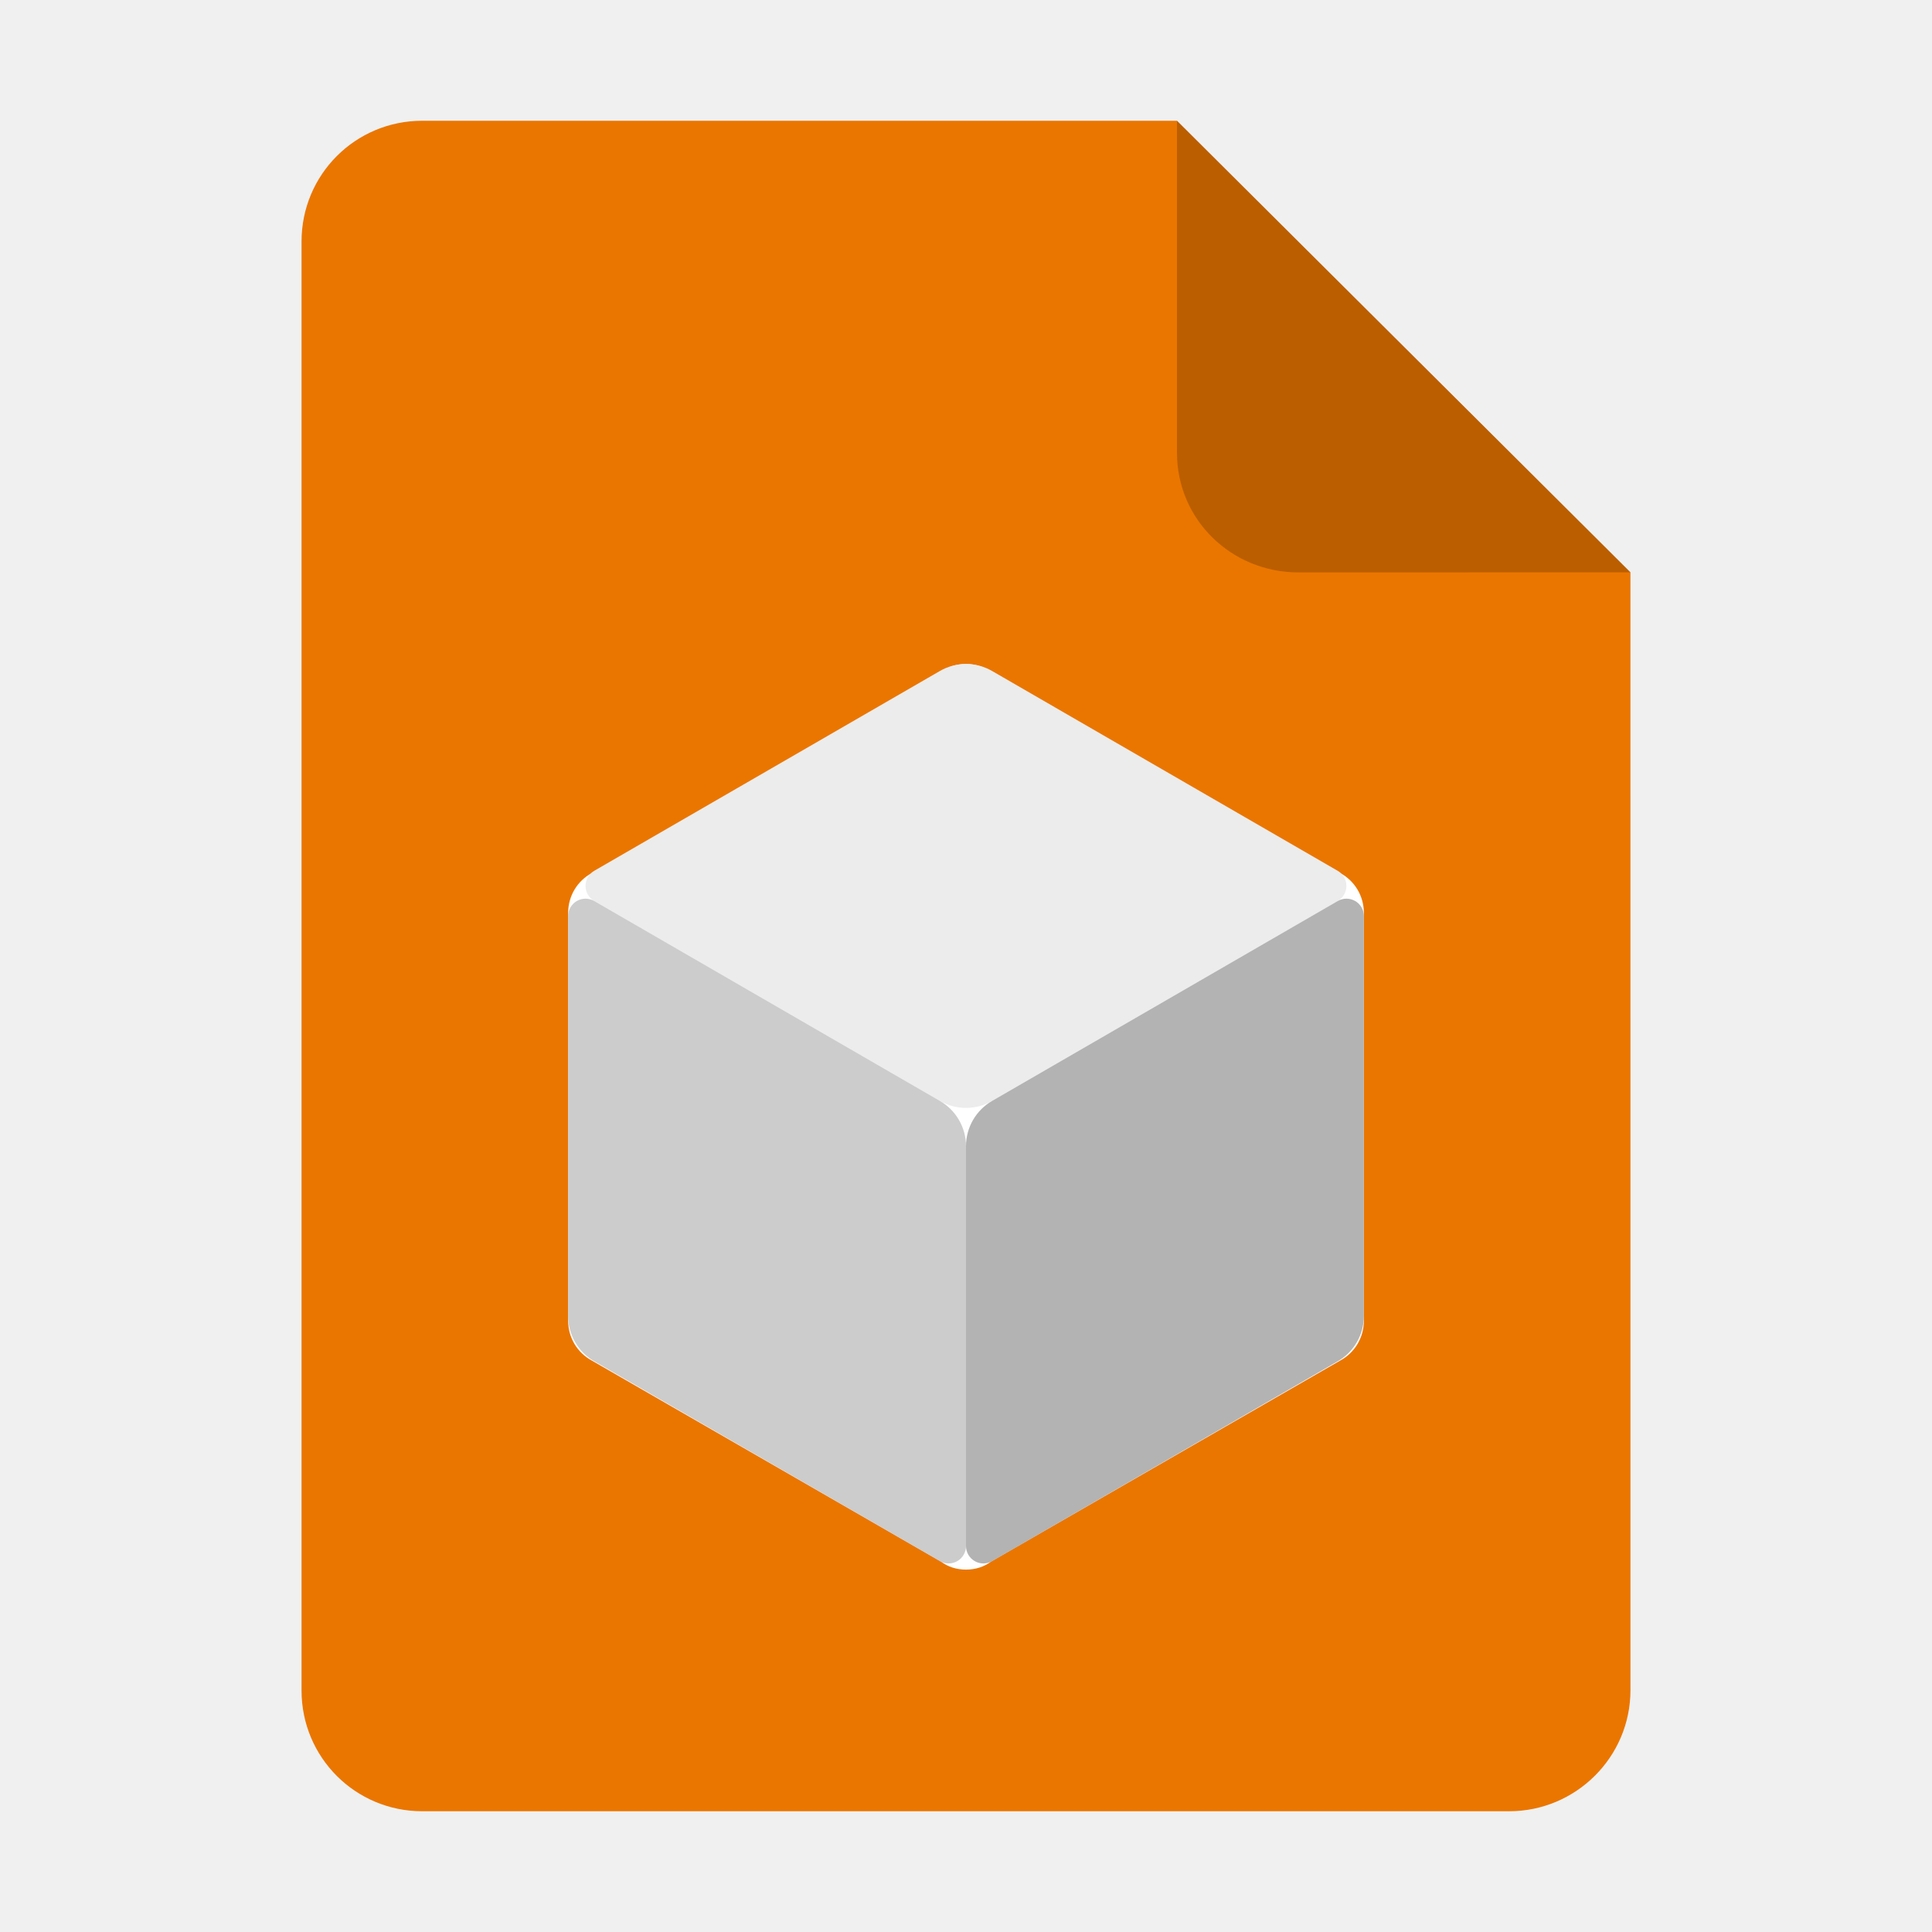
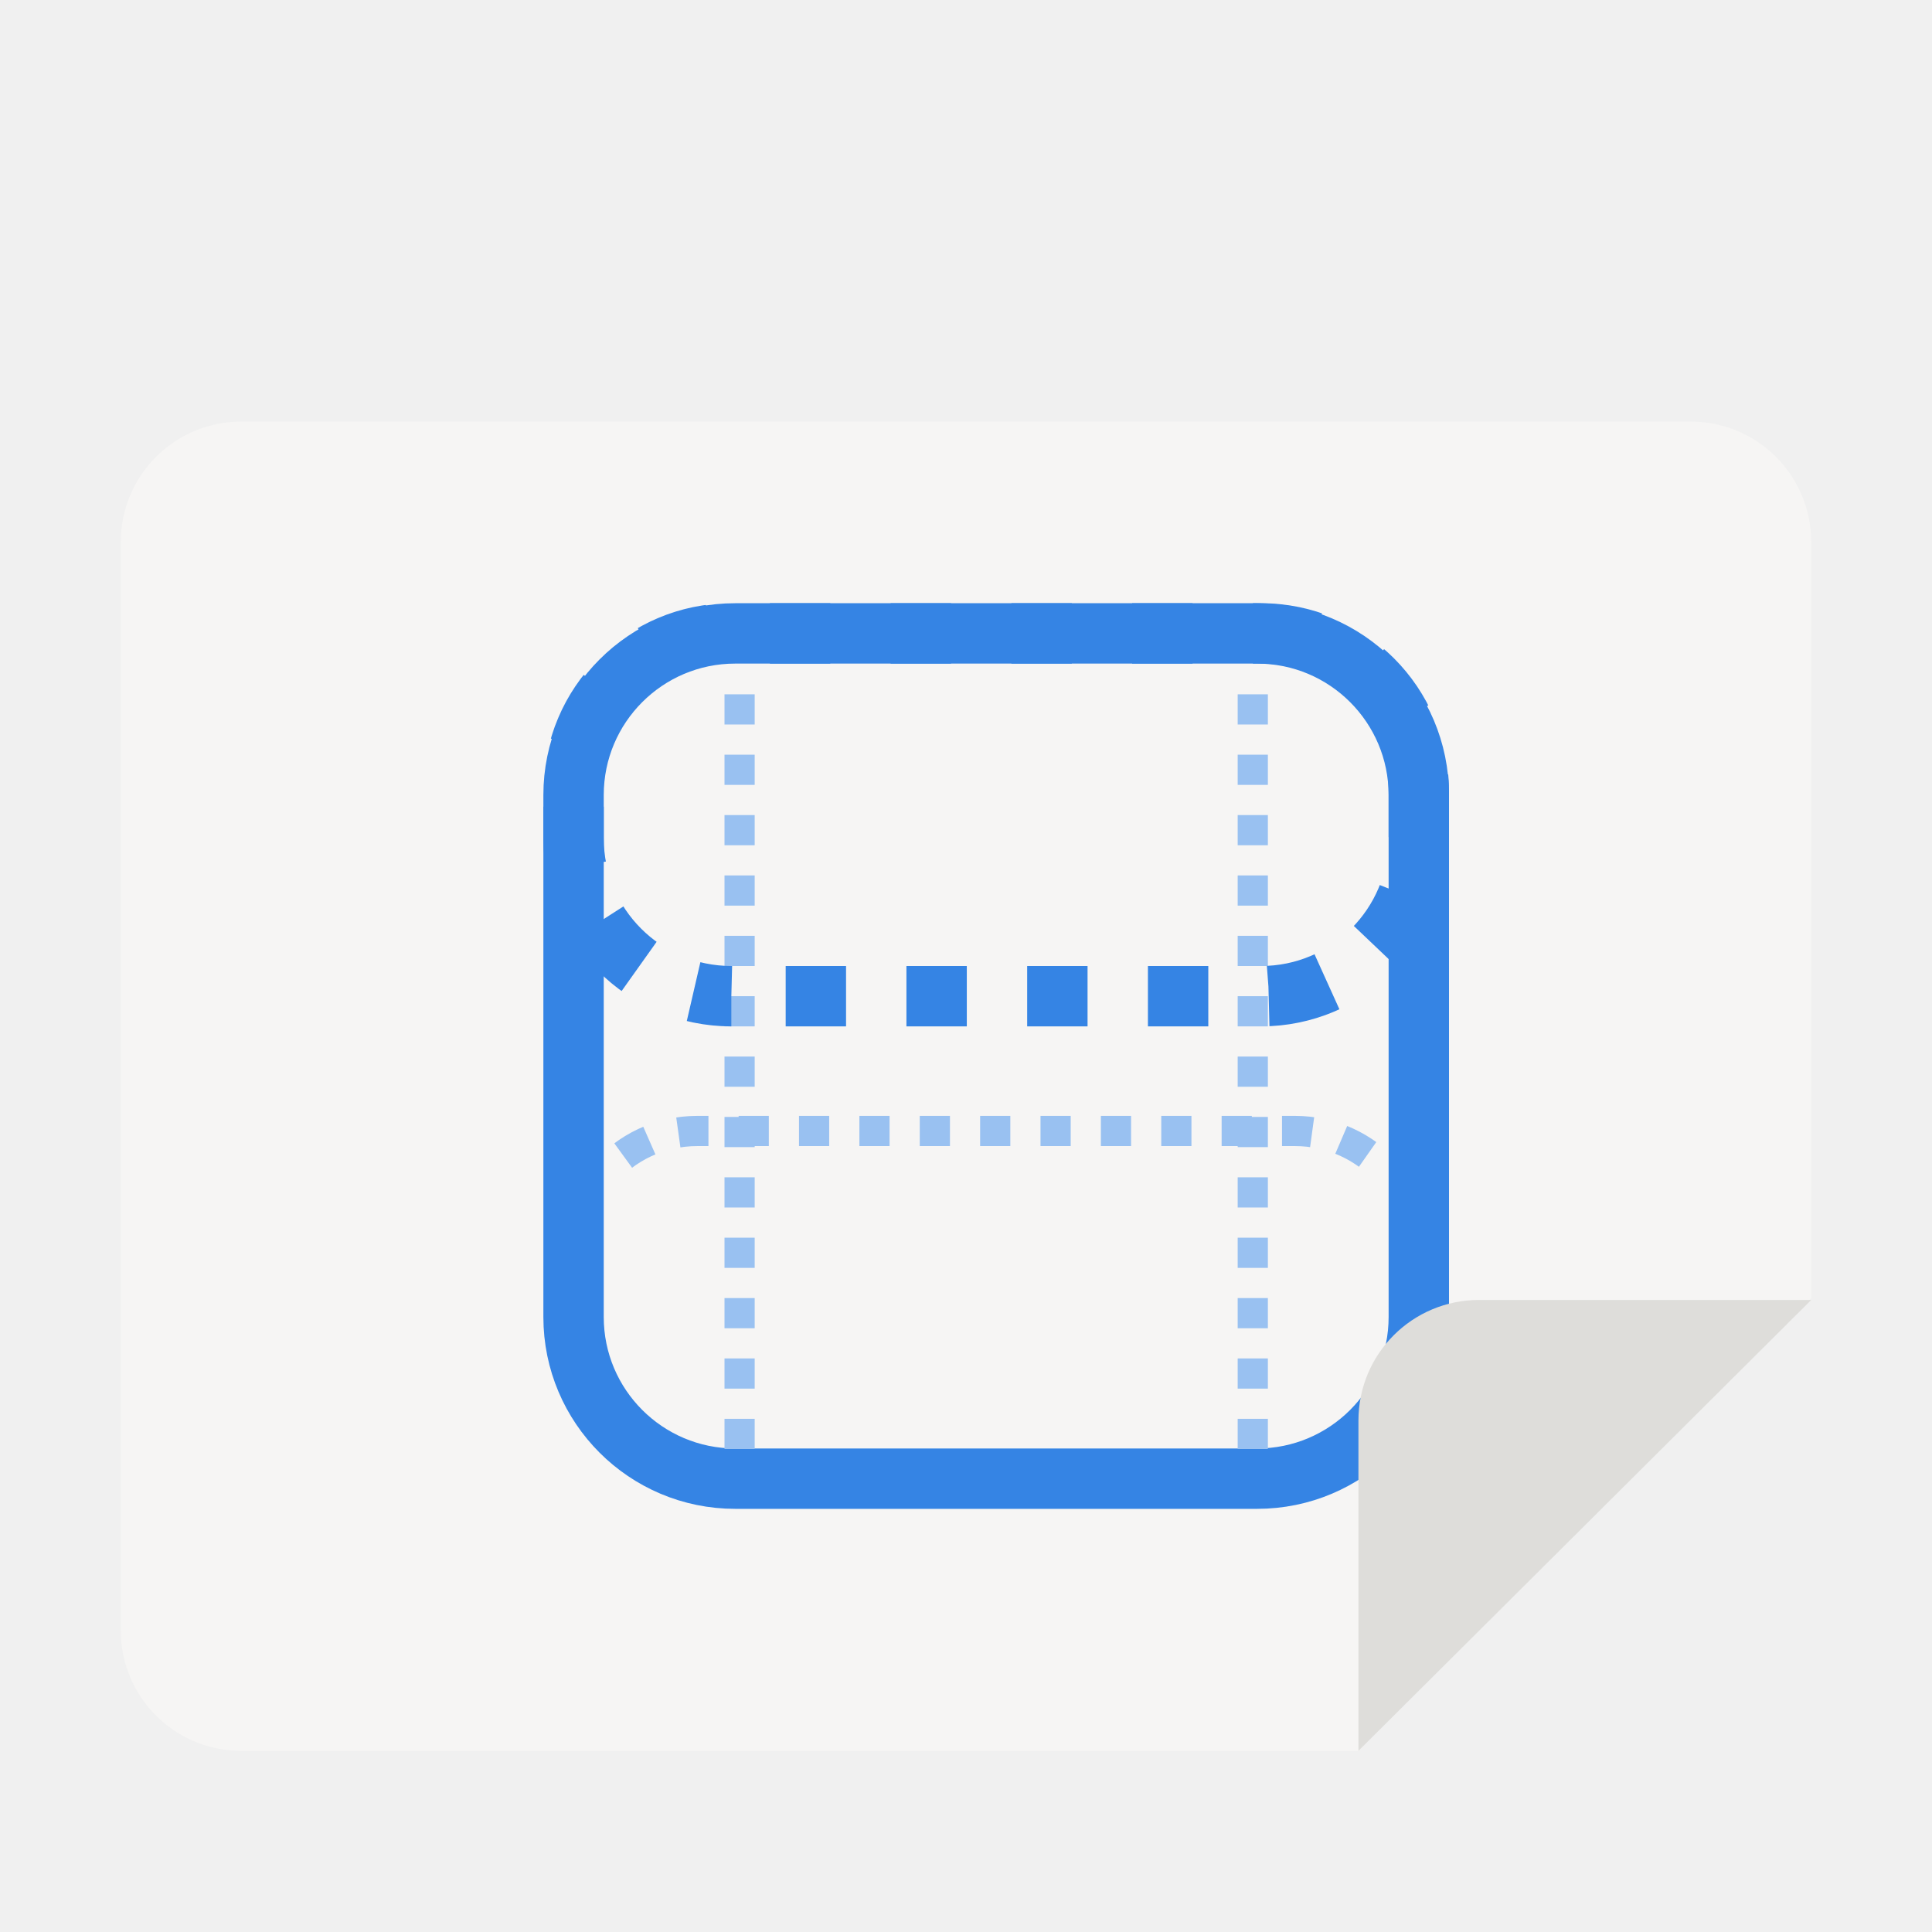
- <svg xmlns="http://www.w3.org/2000/svg" height="128px" viewBox="0 0 128 128" width="128px" version="1.1" id="svg35">
-   <defs id="defs39">
-     <filter height="1.021" y="-0.011" width="1.027" x="-0.014" id="filter16020" style="color-interpolation-filters:sRGB">
-       <feGaussianBlur id="feGaussianBlur16022" stdDeviation="2" />
-     </filter>
-   </defs>
-   <linearGradient id="a" gradientUnits="userSpaceOnUse" x1="36" x2="60" y1="68" y2="68">
-     <stop offset="0" stop-color="#ed336c" id="stop2" />
-     <stop offset="1" stop-color="#ffa348" id="stop4" />
-   </linearGradient>
-   <linearGradient id="b" gradientTransform="matrix(0 1 -1 0 144 -32)" gradientUnits="userSpaceOnUse" x1="72" x2="96" y1="68" y2="68">
-     <stop offset="0" stop-color="#404ce6" id="stop7" />
-     <stop offset="1" stop-color="#c061cb" id="stop9" />
-   </linearGradient>
-   <linearGradient id="c" gradientUnits="userSpaceOnUse" x1="68.849" x2="95.258" y1="84" y2="84">
-     <stop offset="0" stop-color="#33d1c6" id="stop12" />
-     <stop offset="1" stop-color="#1c25d8" id="stop14" />
-   </linearGradient>
-   <path style="display:inline;fill:#ea7600;fill-opacity:1;stroke:none;stroke-width:0.125;stroke-linejoin:round;stroke-miterlimit:4;stroke-dasharray:none;stroke-opacity:1;enable-background:new" clip-path="none" d="m 27.978,8 h 50 l 30.043,29.918 0.001,74.06 c 8e-5,4.432 -3.612,8.022 -8.044,8.022 H 27.978 c -4.432,0 -8,-3.568 -8,-8 V 16 c 0,-4.432 3.568,-8 8,-8 z" id="path4411" />
-   <path style="display:inline;vector-effect:none;fill:#000000;fill-opacity:0.2;stroke:none;stroke-width:0.125;stroke-linecap:butt;stroke-linejoin:round;stroke-miterlimit:4;stroke-dasharray:none;stroke-dashoffset:0;stroke-opacity:1;enable-background:new" d="M 77.978,8 V 30 c 0,4.432 3.611,7.923 8.043,7.923 l 22,-0.005 z" id="path4413" />
-   <path d="m 90.361,87.491 c 0,1.14 -0.615,2.13 -1.552,2.64 l -23.139,13.32 c -0.469,0.36 -1.054,0.54 -1.67,0.54 -0.615,0 -1.201,-0.18 -1.67,-0.54 L 39.192,90.131 c -0.937,-0.51 -1.552,-1.5 -1.552,-2.64 V 60.491 c 0,-1.14 0.615,-2.13 1.552,-2.64 L 62.33,44.531 c 0.469,-0.36 1.054,-0.54 1.67,-0.54 0.615,0 1.201,0.18 1.67,0.54 l 23.139,13.32 c 0.937,0.51 1.552,1.5 1.552,2.64 V 87.491 M 64,50.441 46.543,60.491 64,70.541 81.457,60.491 64,50.441 M 43.497,85.721 61.071,95.861 V 75.731 L 43.497,65.621 V 85.721 m 41.006,0 V 65.621 l -17.574,10.11 v 20.13 z" id="path36213" style="fill:#ffffff;fill-opacity:1;stroke-width:2.964" />
-   <path id="polyline36457-0-7" style="fill:#ececec;stroke-width:5.081" d="m 62.268,44.456 -22.897,13.236 a 1.156,1.156 90.006 0 0 -1.97e-4,2.002 L 62.269,72.937 a 3.458,3.458 179.998 0 0 3.463,-9.9e-5 L 88.626,59.695 a 1.157,1.157 89.994 0 0 -1.98e-4,-2.002 L 65.731,44.456 a 3.46,3.46 0.002 0 0 -3.463,-9.9e-5 z" />
-   <path id="polyline36463-0-3" style="fill:#cccccc;stroke-width:5.081" d="m 37.64,60.693 0,26.494 a 3.467,3.467 60.018 0 0 1.731,3.001 l 22.898,13.24 a 1.154,1.154 150.018 0 0 1.731,-0.999 l 0,-26.49 A 3.467,3.467 60.021 0 0 62.269,72.937 L 39.371,59.694 a 1.154,1.154 150.021 0 0 -1.731,0.999 z" />
-   <path id="polyline36463-0-3-7" style="fill:#b3b3b3;fill-opacity:1;stroke-width:5.081" d="m 90.36,60.693 v 26.494 a 3.467,3.467 119.982 0 1 -1.731,3.001 L 65.731,103.428 a 1.154,1.154 29.982 0 1 -1.731,-0.999 l 0,-26.49 A 3.467,3.467 119.979 0 1 65.731,72.937 L 88.629,59.694 a 1.154,1.154 29.979 0 1 1.731,0.999 z" />
+ <svg xmlns="http://www.w3.org/2000/svg" height="128px" viewBox="0 0 128 128" width="128px">
+   <path d="m 16 27.93 h 96 c 4.434 0 8 3.57 8 8 v 50.07 l -30 30 h -74 c -4.434 0 -8 -3.566 -8 -8 v -72.07 c 0 -4.43 3.566 -8 8 -8 z m 0 0" fill="#f6f5f4" />
+   <path d="m 32.668 -309.14 h 138.312 c 23.656 0 42.844 19.172 42.844 42.844 v 138.312 c 0 23.656 -19.188 42.844 -42.844 42.844 h -138.312 c -23.656 0 -42.844 -19.188 -42.844 -42.844 v -138.312 c 0 -23.672 19.188 -42.844 42.844 -42.844 z m 0 0" fill="none" stroke="#3584e4" stroke-linecap="round" stroke-width="16" transform="matrix(0.25 0 0 -0.25 40.5439 20.6799)" />
+   <path d="m 120 86.125 h -22 c -4.434 0 -8 3.57 -8 8 v 21.875 z m 0 0" fill="#deddda" />
+   <g fill="none">
+     <path d="m 83 46 v 51" stroke="#99c1f1" stroke-dasharray="2 2" stroke-width="2" />
+     <path d="m 49 46 v 51" stroke="#99c1f1" stroke-dasharray="2 2" stroke-width="2" />
+     <path d="m 31.637 -181.28 h 140.375 c 23.094 0 41.812 18.719 41.812 41.812 v 12.5 c 0 23.109 -18.719 41.828 -41.812 41.828 h -140.375 c -23.094 0 -41.812 -18.719 -41.812 -41.828 v -12.5 c 0 -23.094 18.719 -41.812 41.812 -41.812 z m 0 0" stroke="#3584e4" stroke-dasharray="16 16" stroke-dashoffset="17.6" stroke-width="16" transform="matrix(0.25 0 0 -0.25 40.5439 20.6799)" />
+     <path d="m 91.941 77.688 c -1.504 -1.691 -3.695 -2.758 -6.145 -2.758 h -39.594 c -2.512 0 -4.75 1.117 -6.254 2.887" stroke="#99c1f1" stroke-dasharray="2 2" stroke-dashoffset="2.2" stroke-width="2" />
+   </g>
</svg>
